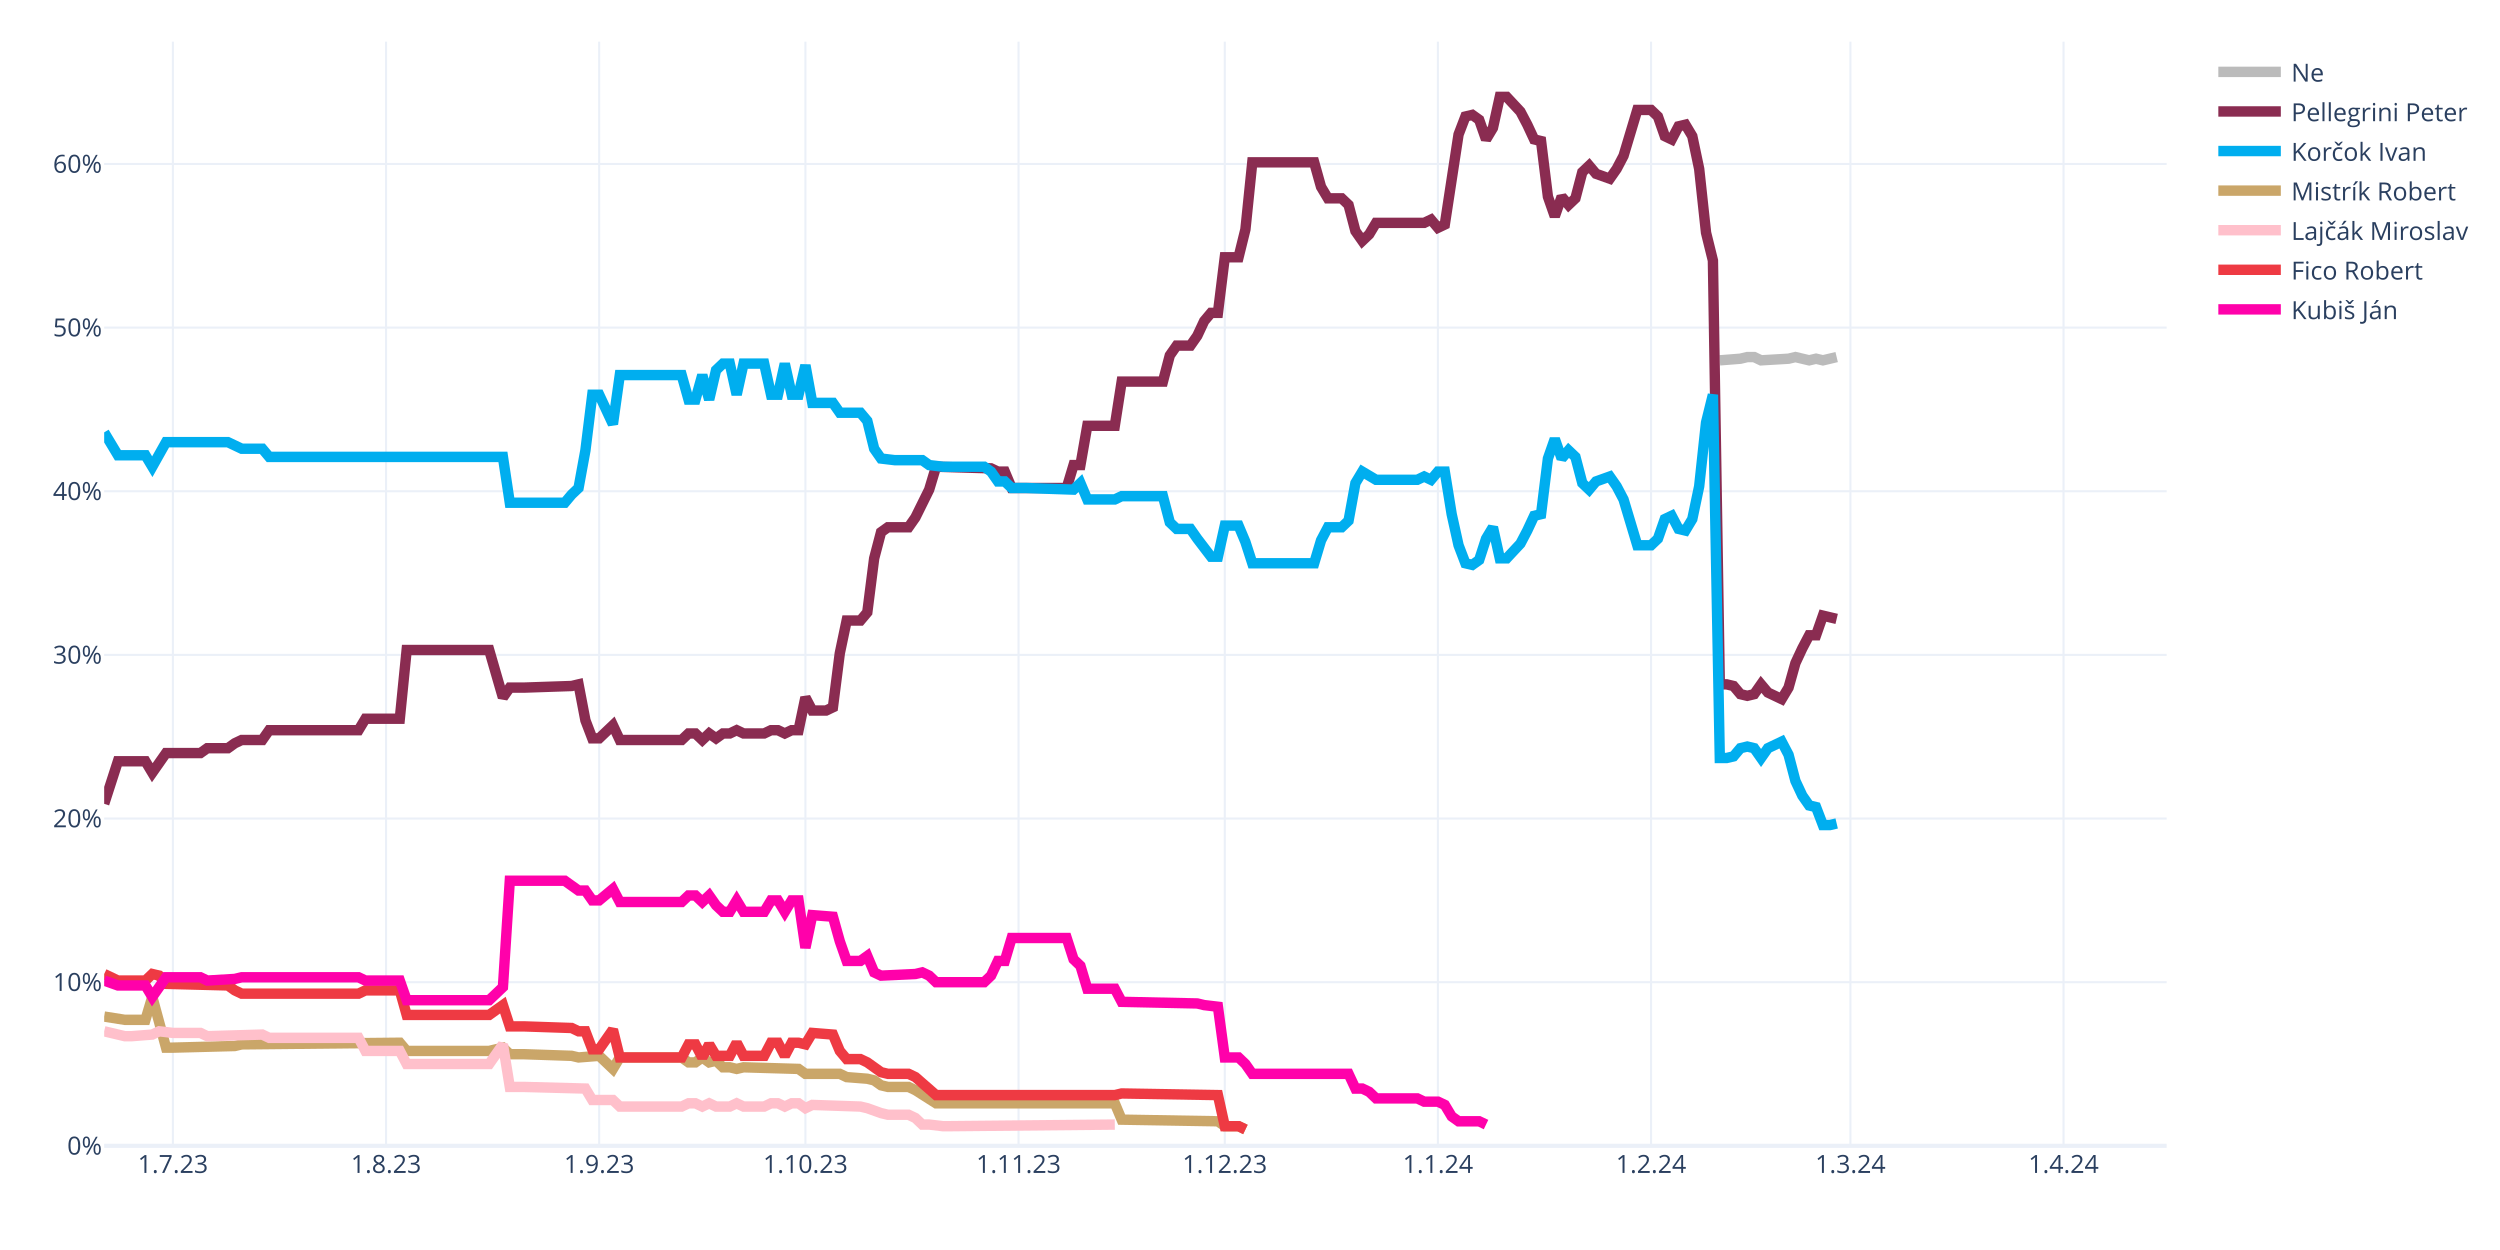
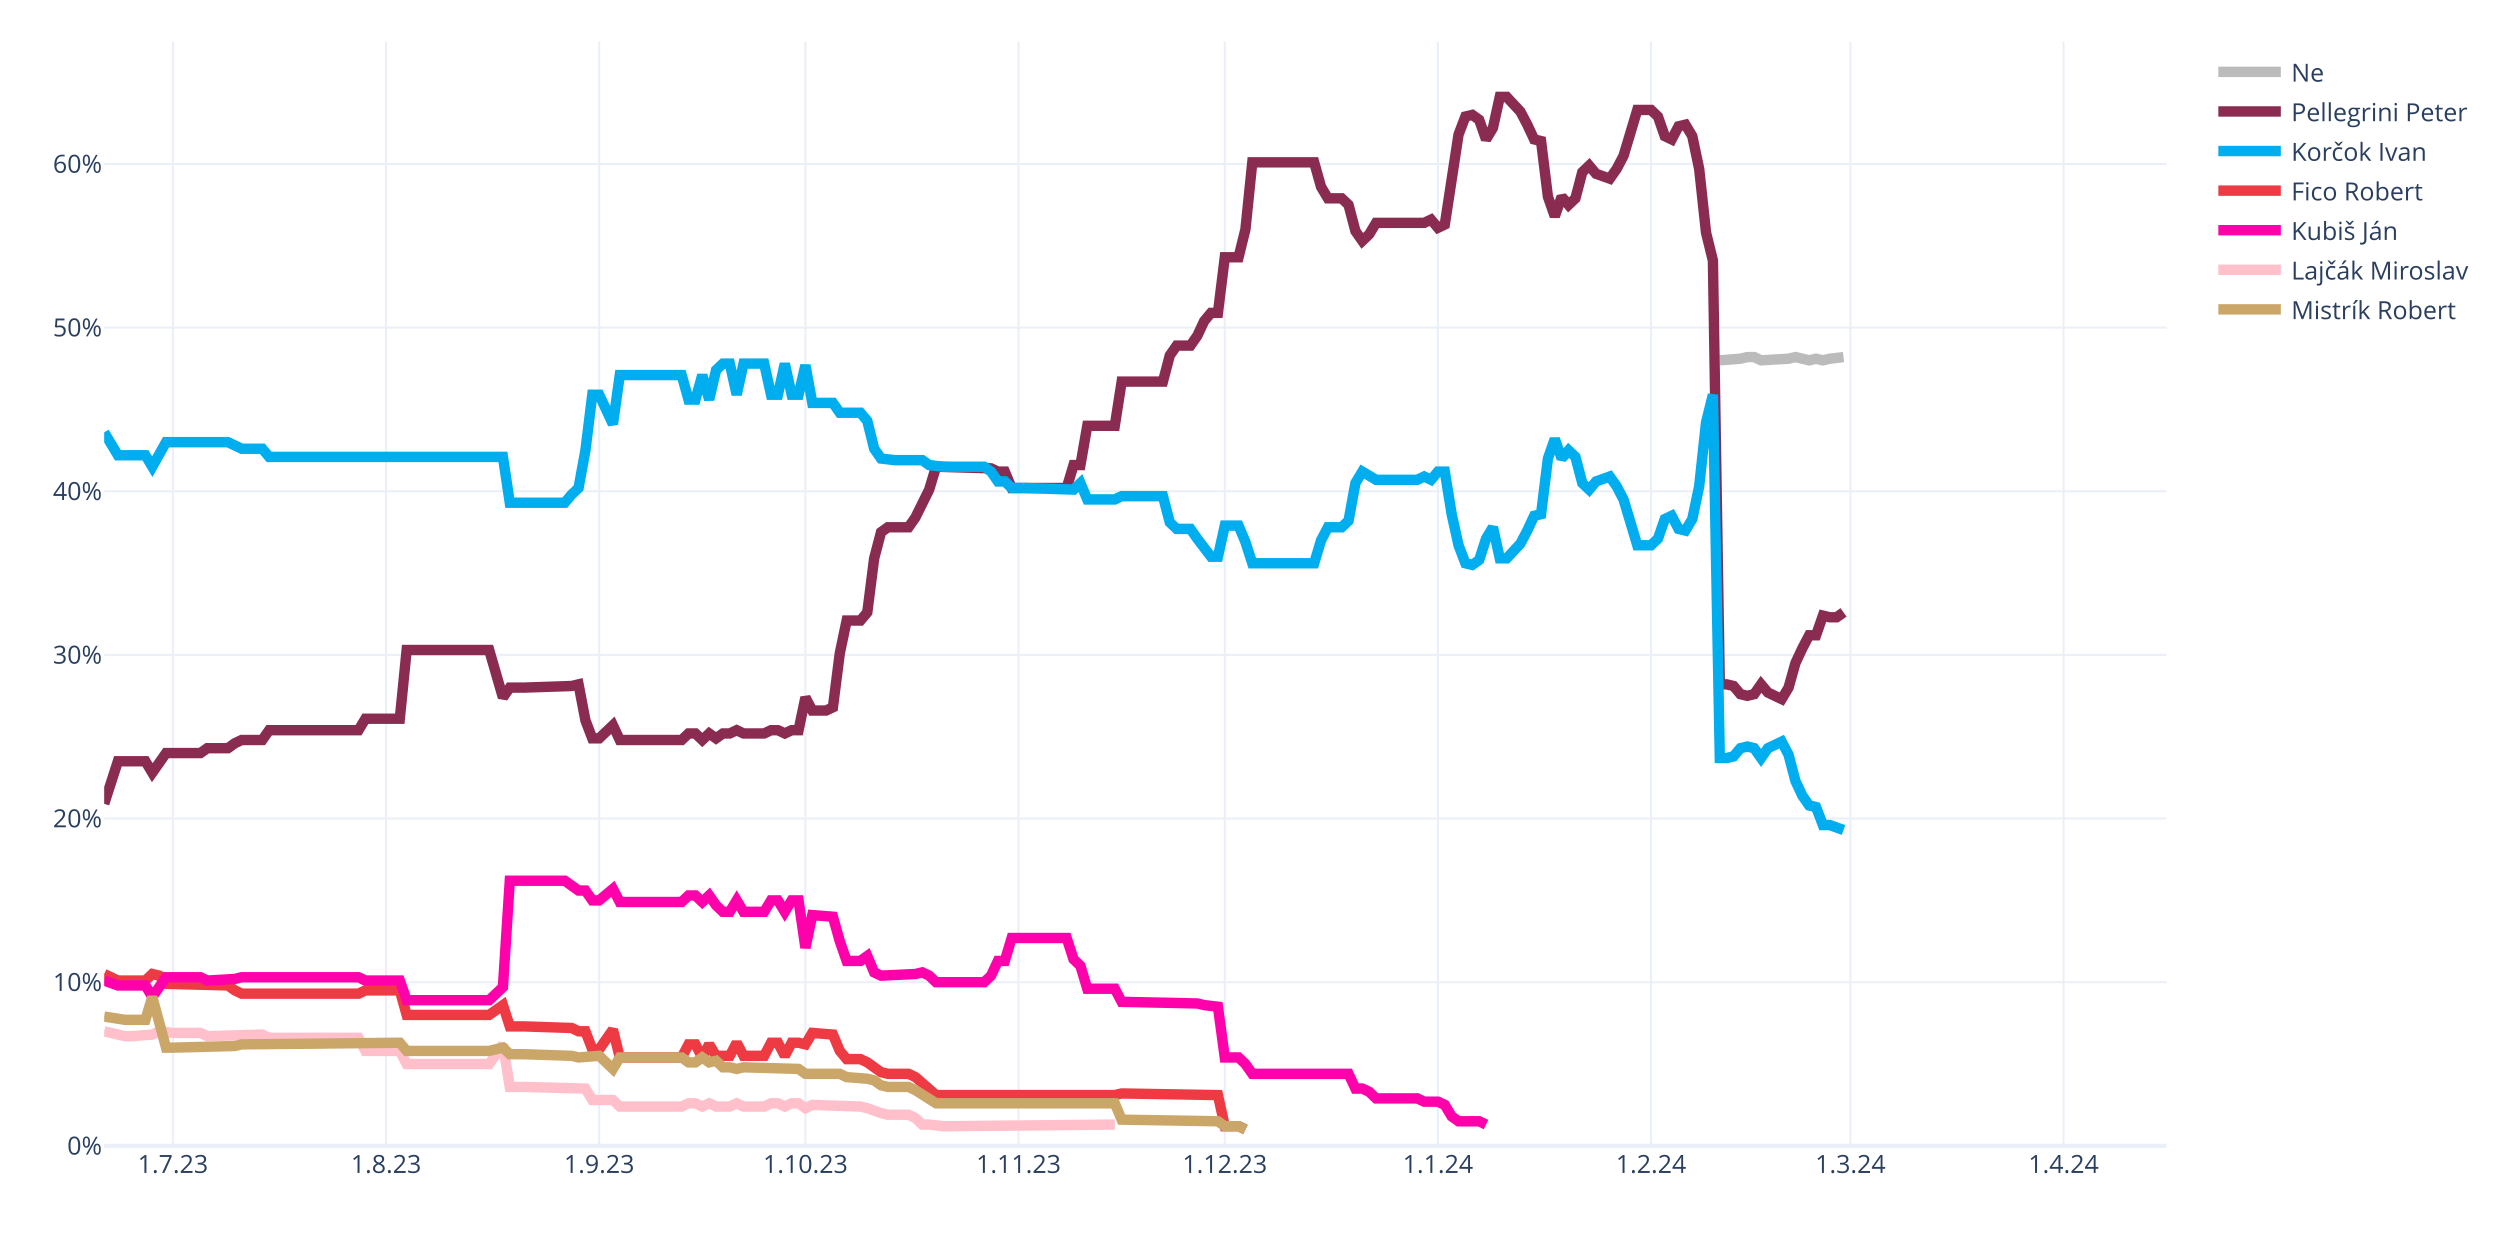
<svg xmlns="http://www.w3.org/2000/svg" class="main-svg" width="1200" height="600" style="" viewBox="0 0 1200 600">
  <rect x="0" y="0" width="1200" height="600" style="fill: rgb(255, 255, 255); fill-opacity: 1;" />
-   <defs id="defs-ba5c2d">
+   <defs id="defs-255334">
    <g class="clips">
-       <clipPath id="clipba5c2dxyplot" class="plotclip">
+       <clipPath id="clip255334xyplot" class="plotclip">
        <rect width="990" height="530" />
      </clipPath>
-       <clipPath class="axesclip" id="clipba5c2dx">
+       <clipPath class="axesclip" id="clip255334x">
        <rect x="50" y="0" width="990" height="600" />
      </clipPath>
-       <clipPath class="axesclip" id="clipba5c2dy">
+       <clipPath class="axesclip" id="clip255334y">
        <rect x="0" y="20" width="1200" height="530" />
      </clipPath>
-       <clipPath class="axesclip" id="clipba5c2dxy">
+       <clipPath class="axesclip" id="clip255334xy">
        <rect x="50" y="20" width="990" height="530" />
      </clipPath>
    </g>
    <g class="gradients" />
    <g class="patterns" />
  </defs>
  <g class="bglayer" />
  <g class="layer-below">
    <g class="imagelayer" />
    <g class="shapelayer" />
  </g>
  <g class="cartesianlayer">
    <g class="subplot xy">
      <g class="layer-subplot">
        <g class="shapelayer" />
        <g class="imagelayer" />
      </g>
      <g class="minor-gridlayer">
        <g class="x" />
        <g class="y" />
      </g>
      <g class="gridlayer">
        <g class="x">
          <path class="xgrid crisp" transform="translate(83,0)" d="M0,20v530" style="stroke: rgb(235, 240, 248); stroke-opacity: 1; stroke-width: 1px;" />
          <path class="xgrid crisp" transform="translate(185.3,0)" d="M0,20v530" style="stroke: rgb(235, 240, 248); stroke-opacity: 1; stroke-width: 1px;" />
          <path class="xgrid crisp" transform="translate(287.6,0)" d="M0,20v530" style="stroke: rgb(235, 240, 248); stroke-opacity: 1; stroke-width: 1px;" />
          <path class="xgrid crisp" transform="translate(386.6,0)" d="M0,20v530" style="stroke: rgb(235, 240, 248); stroke-opacity: 1; stroke-width: 1px;" />
          <path class="xgrid crisp" transform="translate(488.9,0)" d="M0,20v530" style="stroke: rgb(235, 240, 248); stroke-opacity: 1; stroke-width: 1px;" />
          <path class="xgrid crisp" transform="translate(587.9,0)" d="M0,20v530" style="stroke: rgb(235, 240, 248); stroke-opacity: 1; stroke-width: 1px;" />
          <path class="xgrid crisp" transform="translate(690.2,0)" d="M0,20v530" style="stroke: rgb(235, 240, 248); stroke-opacity: 1; stroke-width: 1px;" />
          <path class="xgrid crisp" transform="translate(792.5,0)" d="M0,20v530" style="stroke: rgb(235, 240, 248); stroke-opacity: 1; stroke-width: 1px;" />
          <path class="xgrid crisp" transform="translate(888.2,0)" d="M0,20v530" style="stroke: rgb(235, 240, 248); stroke-opacity: 1; stroke-width: 1px;" />
          <path class="xgrid crisp" transform="translate(990.5,0)" d="M0,20v530" style="stroke: rgb(235, 240, 248); stroke-opacity: 1; stroke-width: 1px;" />
        </g>
        <g class="y">
          <path class="ygrid crisp" transform="translate(0,471.45)" d="M50,0h990" style="stroke: rgb(235, 240, 248); stroke-opacity: 1; stroke-width: 1px;" />
          <path class="ygrid crisp" transform="translate(0,392.9)" d="M50,0h990" style="stroke: rgb(235, 240, 248); stroke-opacity: 1; stroke-width: 1px;" />
          <path class="ygrid crisp" transform="translate(0,314.35)" d="M50,0h990" style="stroke: rgb(235, 240, 248); stroke-opacity: 1; stroke-width: 1px;" />
          <path class="ygrid crisp" transform="translate(0,235.8)" d="M50,0h990" style="stroke: rgb(235, 240, 248); stroke-opacity: 1; stroke-width: 1px;" />
          <path class="ygrid crisp" transform="translate(0,157.25)" d="M50,0h990" style="stroke: rgb(235, 240, 248); stroke-opacity: 1; stroke-width: 1px;" />
          <path class="ygrid crisp" transform="translate(0,78.71)" d="M50,0h990" style="stroke: rgb(235, 240, 248); stroke-opacity: 1; stroke-width: 1px;" />
        </g>
      </g>
      <g class="zerolinelayer">
        <path class="yzl zl crisp" transform="translate(0,550)" d="M50,0h990" style="stroke: rgb(235, 240, 248); stroke-opacity: 1; stroke-width: 2px;" />
      </g>
      <path class="xlines-below" />
      <path class="ylines-below" />
      <g class="overlines-below" />
      <g class="xaxislayer-below" />
      <g class="yaxislayer-below" />
      <g class="overaxes-below" />
-       <g class="plot" transform="translate(50,20)" clip-path="url(#clipba5c2dxyplot)">
+       <g class="plot" transform="translate(50,20)" clip-path="url(#clip255334xyplot)">
        <g class="scatterlayer mlayer">
-           <g class="trace scatter trace75d70f" style="stroke-miterlimit: 2; opacity: 1;">
-             <g class="fills" />
-             <g class="errorbars" />
-             <g class="lines">
-               <path class="js-line" d="M775.5,152.96L785.4,152.18L788.7,151.39L792,151.39L795.3,152.96L808.5,152.18L811.8,151.39L818.4,152.96L821.7,152.18L825,152.96L828.3,152.18L831.6,151.39" style="vector-effect: none; fill: none; stroke: rgb(187, 187, 187); stroke-opacity: 1; stroke-width: 5px; opacity: 1;" />
-             </g>
-             <g class="points" />
-             <g class="text" />
-           </g>
-           <g class="trace scatter traced1f419" style="stroke-miterlimit: 2; opacity: 1;">
-             <g class="fills" />
-             <g class="errorbars" />
-             <g class="lines">
-               <path class="js-line" d="M0,365.83L6.6,345.41L9.9,345.41L19.8,345.41L23.1,350.91L29.7,341.48L33,341.48L46.2,341.48L49.5,339.13L59.4,339.13L62.7,336.77L66,335.2L69.3,335.2L75.9,335.2L79.2,330.49L122.1,330.49L125.4,324.99L141.9,324.99L145.2,292L184.8,292L191.4,314.78L194.7,310.06L201.3,310.06L224.4,309.28L227.7,308.49L231,325.77L234.3,334.41L237.6,334.41L240.9,331.27L244.2,328.13L247.5,335.2L277.2,335.2L280.5,332.06L283.8,332.06L287.1,335.2L290.4,332.06L293.7,334.41L297,332.06L300.3,332.06L303.6,330.49L306.9,332.06L316.8,332.06L320.1,330.49L323.4,330.49L326.7,332.06L330,330.49L333.3,330.49L336.6,314.78L339.9,321.06L346.5,321.06L349.8,319.49L353.1,293.57L356.4,277.86L363,277.86L366.3,273.93L369.6,248.01L372.9,235.44L376.2,233.08L379.5,233.08L386.1,233.08L389.4,228.37L396,215.02L399.3,204.02L425.7,204.81L429,206.38L432.3,206.38L435.6,214.23L462,214.23L465.3,203.24L468.6,203.24L471.9,184.38L485.1,184.38L488.4,163.18L508.2,163.18L511.5,150.61L514.8,145.89L518.1,145.89L521.4,145.89L524.7,141.18L528,134.11L531.3,130.18L534.6,130.18L537.9,103.48L544.5,103.48L547.8,90.12L551.1,57.92L554.4,57.92L580.8,57.92L584.1,69.7L587.4,75.2L590.7,75.2L594,75.2L597.3,78.34L600.6,90.91L603.9,95.62L607.2,92.48L610.5,86.98L633.6,86.98L636.9,85.41L640.2,89.34L643.5,87.77L650.1,44.57L653.4,35.93L656.7,35.14L660,37.5L663.3,46.92L666.6,41.42L669.9,26.5L673.2,26.5L679.8,33.57L683.1,39.85L686.4,46.92L689.7,47.71L693,74.41L696.3,83.84L699.6,74.41L702.9,78.34L706.2,75.2L709.5,62.63L712.8,59.49L716.1,63.42L722.7,65.77L726,61.06L729.3,54.78L732.6,43.78L735.9,32.78L739.2,32.78L742.5,32.78L745.8,35.93L749.1,45.35L752.4,46.92L755.7,40.64L759,39.85L762.3,45.35L765.6,61.06L768.9,91.7L772.2,105.05L775.5,308.49L778.8,308.49L782.1,309.28L785.4,313.2L788.7,313.99L792,313.2L795.3,308.49L798.6,312.42L805.2,315.56L808.5,310.06L811.8,298.28L815.1,291.21L818.4,284.93L821.7,284.93L825,275.5L828.3,276.29L831.6,277.07" style="vector-effect: none; fill: none; stroke: rgb(138, 44, 81); stroke-opacity: 1; stroke-width: 5px; opacity: 1;" />
-             </g>
-             <g class="points" />
-             <g class="text" />
-           </g>
-           <g class="trace scatter trace40466d" style="stroke-miterlimit: 2; opacity: 1;">
-             <g class="fills" />
-             <g class="errorbars" />
-             <g class="lines">
-               <path class="js-line" d="M0,187.53L6.6,198.52L9.9,198.52L19.8,198.52L23.1,204.02L29.7,192.24L33,192.24L59.4,192.24L62.7,193.81L66,195.38L69.3,195.38L75.9,195.38L79.2,199.31L191.4,199.31L194.7,221.3L221.1,221.3L224.4,217.37L227.7,214.23L231,196.17L234.3,169.46L237.6,169.46L244.2,183.6L247.5,160.03L277.2,160.03L280.5,171.82L283.8,171.82L287.1,160.03L290.4,171.82L293.7,157.68L297,154.54L300.3,154.54L303.6,169.46L306.9,154.54L316.8,154.54L320.1,169.46L323.4,169.46L326.7,154.54L330,169.46L333.3,169.46L336.6,155.32L339.9,173.39L349.8,173.39L353.1,178.1L363,178.1L366.3,182.03L369.6,195.38L372.9,200.09L379.5,200.88L382.8,200.88L392.7,200.88L396,203.24L402.6,204.02L405.9,204.02L422.4,204.02L425.7,206.38L429,211.09L432.3,211.09L435.6,214.23L442.2,214.23L465.3,215.02L468.6,211.88L471.9,219.73L475.2,219.73L485.1,219.73L488.4,218.16L508.2,218.16L511.5,230.73L514.8,233.87L518.1,233.87L521.4,233.87L524.7,238.58L531.3,247.22L534.6,247.22L537.9,232.3L541.2,232.3L544.5,232.3L547.8,240.15L551.1,250.37L554.4,250.37L580.8,250.37L584.1,239.37L587.4,233.08L590.7,233.08L594,233.08L597.3,229.94L600.6,211.88L603.9,206.38L610.5,210.3L613.8,210.3L630.3,210.3L633.6,208.73L636.9,210.3L640.2,206.38L643.5,206.38L646.8,226.8L650.1,241.72L653.4,250.37L656.7,251.15L660,248.79L663.3,238.58L666.6,233.08L669.9,248.01L673.2,248.01L679.8,240.94L683.1,234.66L686.4,227.59L689.7,226.8L693,200.09L696.3,190.67L699.6,200.09L702.9,196.17L706.2,199.31L709.5,211.88L712.8,215.02L716.1,211.09L722.7,208.73L726,213.45L729.3,219.73L732.6,230.73L735.9,241.72L739.2,241.72L742.5,241.72L745.8,238.58L749.1,229.16L752.4,227.59L755.7,233.87L759,234.66L762.3,229.16L765.6,213.45L768.9,182.81L772.2,169.46L775.5,343.84L778.8,343.84L782.1,343.05L785.4,339.13L788.7,338.34L792,339.13L795.3,343.84L798.6,339.13L805.2,335.98L808.5,342.27L811.8,354.84L815.1,361.9L818.4,366.62L821.7,367.4L825,376.04L828.3,376.04L831.6,375.26" style="vector-effect: none; fill: none; stroke: rgb(0, 174, 239); stroke-opacity: 1; stroke-width: 5px; opacity: 1;" />
-             </g>
-             <g class="points" />
-             <g class="text" />
-           </g>
-           <g class="trace scatter tracedb68be" style="stroke-miterlimit: 2; opacity: 1;">
+           <g class="trace scatter traceedfe3c" style="stroke-miterlimit: 2; opacity: 1;">
+             <g class="fills" />
+             <g class="errorbars" />
+             <g class="lines">
+               <path class="js-line" d="M775.5,152.96L785.4,152.18L788.7,151.39L792,151.39L795.3,152.96L808.5,152.18L811.8,151.39L818.4,152.96L821.7,152.18L825,152.96L828.3,152.18L834.9,151.39" style="vector-effect: none; fill: none; stroke: rgb(187, 187, 187); stroke-opacity: 1; stroke-width: 5px; opacity: 1;" />
+             </g>
+             <g class="points" />
+             <g class="text" />
+           </g>
+           <g class="trace scatter tracebe0eec" style="stroke-miterlimit: 2; opacity: 1;">
+             <g class="fills" />
+             <g class="errorbars" />
+             <g class="lines">
+               <path class="js-line" d="M0,365.83L6.6,345.41L9.9,345.41L19.8,345.41L23.1,350.91L29.7,341.48L33,341.48L46.2,341.48L49.5,339.13L59.4,339.13L62.7,336.77L66,335.2L69.3,335.2L75.9,335.2L79.2,330.49L122.1,330.49L125.4,324.99L141.9,324.99L145.2,292L184.8,292L191.4,314.78L194.7,310.06L201.3,310.06L224.4,309.28L227.7,308.49L231,325.77L234.3,334.41L237.6,334.41L240.9,331.27L244.2,328.13L247.5,335.2L277.2,335.2L280.5,332.06L283.8,332.06L287.1,335.2L290.4,332.06L293.7,334.41L297,332.06L300.3,332.06L303.6,330.49L306.9,332.06L316.8,332.06L320.1,330.49L323.4,330.49L326.7,332.06L330,330.49L333.3,330.49L336.6,314.78L339.9,321.06L346.5,321.06L349.8,319.49L353.1,293.57L356.4,277.86L363,277.86L366.3,273.93L369.6,248.01L372.9,235.44L376.2,233.08L379.5,233.08L386.1,233.08L389.4,228.37L396,215.02L399.3,204.02L425.7,204.81L429,206.38L432.3,206.38L435.6,214.23L462,214.23L465.3,203.24L468.6,203.24L471.9,184.38L485.1,184.38L488.4,163.18L508.2,163.18L511.5,150.61L514.8,145.89L518.1,145.89L521.4,145.89L524.7,141.18L528,134.11L531.3,130.18L534.6,130.18L537.9,103.48L544.5,103.48L547.8,90.12L551.1,57.92L554.4,57.92L580.8,57.92L584.1,69.7L587.4,75.2L590.7,75.2L594,75.2L597.3,78.34L600.6,90.91L603.9,95.62L607.2,92.48L610.5,86.98L633.6,86.98L636.9,85.41L640.2,89.34L643.5,87.77L650.1,44.57L653.4,35.93L656.7,35.14L660,37.5L663.3,46.92L666.6,41.42L669.9,26.5L673.2,26.5L679.8,33.57L683.1,39.85L686.4,46.92L689.7,47.71L693,74.41L696.3,83.84L699.6,74.41L702.9,78.34L706.2,75.2L709.5,62.63L712.8,59.49L716.1,63.42L722.7,65.77L726,61.06L729.3,54.78L732.6,43.78L735.9,32.78L739.2,32.78L742.5,32.78L745.8,35.93L749.1,45.35L752.4,46.92L755.7,40.64L759,39.85L762.3,45.35L765.6,61.06L768.9,91.7L772.2,105.05L775.5,308.49L778.8,308.49L782.1,309.28L785.4,313.2L788.7,313.99L792,313.2L795.3,308.49L798.6,312.42L805.2,315.56L808.5,310.06L811.8,298.28L815.1,291.21L818.4,284.93L821.7,284.93L825,275.5L828.3,276.29L831.6,276.29L834.9,273.93" style="vector-effect: none; fill: none; stroke: rgb(138, 44, 81); stroke-opacity: 1; stroke-width: 5px; opacity: 1;" />
+             </g>
+             <g class="points" />
+             <g class="text" />
+           </g>
+           <g class="trace scatter traced926a5" style="stroke-miterlimit: 2; opacity: 1;">
+             <g class="fills" />
+             <g class="errorbars" />
+             <g class="lines">
+               <path class="js-line" d="M0,187.53L6.6,198.52L9.9,198.52L19.8,198.52L23.1,204.02L29.7,192.24L33,192.24L59.4,192.24L62.7,193.81L66,195.38L69.3,195.38L75.9,195.38L79.2,199.31L191.4,199.31L194.7,221.3L221.1,221.3L224.4,217.37L227.7,214.23L231,196.17L234.3,169.46L237.6,169.46L244.2,183.6L247.5,160.03L277.2,160.03L280.5,171.82L283.8,171.82L287.1,160.03L290.4,171.82L293.7,157.68L297,154.54L300.3,154.54L303.6,169.46L306.9,154.54L316.8,154.54L320.1,169.46L323.4,169.46L326.7,154.54L330,169.46L333.3,169.46L336.6,155.32L339.9,173.39L349.8,173.39L353.1,178.1L363,178.1L366.3,182.03L369.6,195.38L372.9,200.09L379.5,200.88L382.8,200.88L392.7,200.88L396,203.24L402.6,204.02L405.9,204.02L422.4,204.02L425.7,206.38L429,211.09L432.3,211.09L435.6,214.23L442.2,214.23L465.3,215.02L468.6,211.88L471.9,219.73L475.2,219.73L485.1,219.73L488.4,218.16L508.2,218.16L511.5,230.73L514.8,233.87L518.1,233.87L521.4,233.87L524.7,238.58L531.3,247.22L534.6,247.22L537.9,232.3L541.2,232.3L544.5,232.3L547.8,240.15L551.1,250.37L554.4,250.37L580.8,250.37L584.1,239.37L587.4,233.08L590.7,233.08L594,233.08L597.3,229.94L600.6,211.88L603.9,206.38L610.5,210.3L613.8,210.3L630.3,210.3L633.6,208.73L636.9,210.3L640.2,206.38L643.5,206.38L646.8,226.8L650.1,241.72L653.4,250.37L656.7,251.15L660,248.79L663.3,238.58L666.6,233.08L669.9,248.01L673.2,248.01L679.8,240.94L683.1,234.66L686.4,227.59L689.7,226.8L693,200.09L696.3,190.67L699.6,200.09L702.9,196.17L706.2,199.31L709.5,211.88L712.8,215.02L716.1,211.09L722.7,208.73L726,213.45L729.3,219.73L732.6,230.73L735.9,241.72L739.2,241.72L742.5,241.72L745.8,238.58L749.1,229.16L752.4,227.59L755.7,233.87L759,234.66L762.3,229.16L765.6,213.45L768.9,182.81L772.2,169.46L775.5,343.84L778.8,343.84L782.1,343.05L785.4,339.13L788.7,338.34L792,339.13L795.3,343.84L798.6,339.13L805.2,335.98L808.5,342.27L811.8,354.84L815.1,361.9L818.4,366.62L821.7,367.4L825,376.04L828.3,376.04L834.9,378.4" style="vector-effect: none; fill: none; stroke: rgb(0, 174, 239); stroke-opacity: 1; stroke-width: 5px; opacity: 1;" />
+             </g>
+             <g class="points" />
+             <g class="text" />
+           </g>
+           <g class="trace scatter tracee028c5" style="stroke-miterlimit: 2; opacity: 1;">
+             <g class="fills" />
+             <g class="errorbars" />
+             <g class="lines">
+               <path class="js-line" d="M0,447.52L6.6,450.67L9.9,450.67L19.8,450.67L23.1,447.52L26.4,448.31L29.7,452.24L59.4,453.02L62.7,455.38L66,456.95L69.3,456.95L122.1,456.95L125.4,455.38L141.9,455.38L145.2,467.16L184.8,467.16L191.4,462.45L194.7,472.66L201.3,472.66L224.4,473.44L227.7,475.02L231,475.02L234.3,483.66L237.6,483.66L240.9,478.94L244.2,474.23L247.5,487.58L277.2,487.58L280.5,481.3L283.8,481.3L287.1,487.58L290.4,481.3L293.7,486.8L300.3,486.8L303.6,480.51L306.9,486.8L310.2,486.8L316.8,486.8L320.1,480.51L323.4,480.51L326.7,486.8L330,480.51L333.3,480.51L336.6,481.3L339.9,475.8L349.8,476.59L353.1,484.44L356.4,488.37L359.7,488.37L363,488.37L366.3,489.94L372.9,494.65L376.2,495.44L386.1,495.44L389.4,497.01L399.3,505.65L402.6,505.65L485.1,505.65L488.4,504.86L534.6,505.65L537.9,520.57L544.5,520.57L547.8,522.15" style="vector-effect: none; fill: none; stroke: rgb(238, 58, 67); stroke-opacity: 1; stroke-width: 5px; opacity: 1;" />
+             </g>
+             <g class="points" />
+             <g class="text" />
+           </g>
+           <g class="trace scatter trace8a50b6" style="stroke-miterlimit: 2; opacity: 1;">
+             <g class="fills" />
+             <g class="errorbars" />
+             <g class="lines">
+               <path class="js-line" d="M0,450.67L6.6,453.02L9.9,453.02L19.8,453.02L23.1,458.52L29.7,449.09L33,449.09L46.2,449.09L49.5,450.67L62.7,449.88L66,449.09L122.1,449.09L125.4,450.67L141.9,450.67L145.2,460.09L184.8,460.09L191.4,453.81L194.7,402.75L201.3,402.75L221.1,402.75L224.4,405.11L227.7,407.46L231,407.46L234.3,412.18L237.6,412.18L244.2,406.68L247.5,412.96L277.2,412.96L280.5,409.82L283.8,409.82L287.1,412.96L290.4,409.82L293.7,414.53L297,417.67L300.3,417.67L303.6,412.18L306.9,417.67L316.8,417.67L320.1,412.18L323.4,412.18L326.7,417.67L330,412.18L333.3,412.18L336.6,434.96L339.9,419.25L349.8,420.03L353.1,431.81L356.4,441.24L359.7,441.24L363,441.24L366.3,438.88L369.6,446.74L372.9,448.31L389.4,447.52L392.7,446.74L396,448.31L399.3,451.45L422.4,451.45L425.7,448.31L429,441.24L432.3,441.24L435.6,430.24L442.2,430.24L462,430.24L465.3,440.45L468.6,443.6L471.9,454.59L485.1,454.59L488.4,460.88L524.7,461.66L528,462.45L534.6,463.23L537.9,487.58L544.5,487.58L547.8,490.73L551.1,495.44L554.4,495.44L597.3,495.44L600.6,502.51L603.9,502.51L607.2,504.08L610.5,507.22L613.8,507.22L630.3,507.22L633.6,508.79L640.2,508.79L643.5,510.36L646.8,515.86L650.1,518.22L660,518.22L663.3,519.79" style="vector-effect: none; fill: none; stroke: rgb(255, 1, 170); stroke-opacity: 1; stroke-width: 5px; opacity: 1;" />
+             </g>
+             <g class="points" />
+             <g class="text" />
+           </g>
+           <g class="trace scatter trace194b43" style="stroke-miterlimit: 2; opacity: 1;">
+             <g class="fills" />
+             <g class="errorbars" />
+             <g class="lines">
+               <path class="js-line" d="M0,475.02L9.9,477.37L13.2,477.37L23.1,476.59L26.4,475.02L33,475.8L36.3,475.8L46.2,475.8L49.5,477.37L75.9,476.59L79.2,478.16L122.1,478.16L125.4,484.44L141.9,484.44L145.2,490.73L184.8,490.73L191.4,481.3L194.7,501.72L201.3,501.72L231,502.51L234.3,508.01L244.2,508.01L247.5,511.15L277.2,511.15L280.5,509.58L283.8,509.58L287.1,511.15L290.4,509.58L293.7,511.15L300.3,511.15L303.6,509.58L306.9,511.15L310.2,511.15L316.8,511.15L320.1,509.58L323.4,509.58L326.7,511.15L330,509.58L333.3,509.58L336.6,511.93L339.9,510.36L363,511.15L366.3,511.93L372.9,514.29L376.2,515.08L386.1,515.08L389.4,516.65L392.7,519.79L396,519.79L402.6,520.57L405.9,520.57L485.1,519.79" style="vector-effect: none; fill: none; stroke: rgb(255, 192, 203); stroke-opacity: 1; stroke-width: 5px; opacity: 1;" />
+             </g>
+             <g class="points" />
+             <g class="text" />
+           </g>
+           <g class="trace scatter traced3b750" style="stroke-miterlimit: 2; opacity: 1;">
            <g class="fills" />
            <g class="errorbars" />
            <g class="lines">
              <path class="js-line" d="M0,467.95L9.9,469.52L13.2,469.52L19.8,469.52L23.1,458.52L29.7,482.87L33,482.87L62.7,482.09L66,481.3L141.9,480.51L145.2,484.44L184.8,484.44L191.4,482.87L194.7,486.01L201.3,486.01L224.4,486.8L227.7,487.58L237.6,486.8L240.9,489.94L244.2,493.08L247.5,487.58L277.2,487.58L280.5,489.94L283.8,489.94L287.1,487.58L290.4,489.94L293.7,489.15L297,492.3L300.3,492.3L303.6,493.08L306.9,492.3L333.3,493.08L336.6,495.44L353.1,495.44L356.4,497.01L366.3,497.79L369.6,498.58L372.9,500.94L376.2,501.72L386.1,501.72L389.4,503.29L399.3,509.58L402.6,509.58L485.1,509.58L488.4,517.43L534.6,518.22L537.9,520.57L544.5,520.57L547.8,522.15" style="vector-effect: none; fill: none; stroke: rgb(202, 166, 105); stroke-opacity: 1; stroke-width: 5px; opacity: 1;" />
-             </g>
-             <g class="points" />
-             <g class="text" />
-           </g>
-           <g class="trace scatter trace0e6329" style="stroke-miterlimit: 2; opacity: 1;">
-             <g class="fills" />
-             <g class="errorbars" />
-             <g class="lines">
-               <path class="js-line" d="M0,475.02L9.9,477.37L13.2,477.37L23.1,476.59L26.4,475.02L33,475.8L36.3,475.8L46.2,475.8L49.5,477.37L75.9,476.59L79.2,478.16L122.1,478.16L125.4,484.44L141.9,484.44L145.2,490.73L184.8,490.73L191.4,481.3L194.7,501.72L201.3,501.72L231,502.51L234.3,508.01L244.2,508.01L247.5,511.15L277.2,511.15L280.5,509.58L283.8,509.58L287.1,511.15L290.4,509.58L293.7,511.15L300.3,511.15L303.6,509.58L306.9,511.15L310.2,511.15L316.8,511.15L320.1,509.58L323.4,509.58L326.7,511.15L330,509.58L333.3,509.58L336.6,511.93L339.9,510.36L363,511.15L366.3,511.93L372.9,514.29L376.2,515.08L386.1,515.08L389.4,516.65L392.7,519.79L396,519.79L402.6,520.57L405.9,520.57L485.1,519.79" style="vector-effect: none; fill: none; stroke: rgb(255, 192, 203); stroke-opacity: 1; stroke-width: 5px; opacity: 1;" />
-             </g>
-             <g class="points" />
-             <g class="text" />
-           </g>
-           <g class="trace scatter trace634549" style="stroke-miterlimit: 2; opacity: 1;">
-             <g class="fills" />
-             <g class="errorbars" />
-             <g class="lines">
-               <path class="js-line" d="M0,447.52L6.6,450.67L9.9,450.67L19.8,450.67L23.1,447.52L26.4,448.31L29.7,452.24L59.4,453.02L62.7,455.38L66,456.95L69.3,456.95L122.1,456.95L125.4,455.38L141.9,455.38L145.2,467.16L184.8,467.16L191.4,462.45L194.7,472.66L201.3,472.66L224.4,473.44L227.7,475.02L231,475.02L234.3,483.66L237.6,483.66L240.9,478.94L244.2,474.23L247.5,487.58L277.2,487.58L280.5,481.3L283.8,481.3L287.1,487.58L290.4,481.3L293.7,486.8L300.3,486.8L303.6,480.51L306.9,486.8L310.2,486.8L316.8,486.8L320.1,480.51L323.4,480.51L326.7,486.8L330,480.51L333.3,480.51L336.6,481.3L339.9,475.8L349.8,476.59L353.1,484.44L356.4,488.37L359.7,488.37L363,488.37L366.3,489.94L372.9,494.65L376.2,495.44L386.1,495.44L389.4,497.01L399.3,505.65L402.6,505.65L485.1,505.65L488.4,504.86L534.6,505.65L537.9,520.57L544.5,520.57L547.8,522.15" style="vector-effect: none; fill: none; stroke: rgb(238, 58, 67); stroke-opacity: 1; stroke-width: 5px; opacity: 1;" />
-             </g>
-             <g class="points" />
-             <g class="text" />
-           </g>
-           <g class="trace scatter trace10a3e3" style="stroke-miterlimit: 2; opacity: 1;">
-             <g class="fills" />
-             <g class="errorbars" />
-             <g class="lines">
-               <path class="js-line" d="M0,450.67L6.6,453.02L9.9,453.02L19.8,453.02L23.1,458.52L29.7,449.09L33,449.09L46.2,449.09L49.5,450.67L62.7,449.88L66,449.09L122.1,449.09L125.4,450.67L141.9,450.67L145.2,460.09L184.8,460.09L191.4,453.81L194.7,402.75L201.3,402.75L221.1,402.75L224.4,405.11L227.7,407.46L231,407.46L234.3,412.18L237.6,412.18L244.2,406.68L247.5,412.96L277.2,412.96L280.5,409.82L283.8,409.82L287.1,412.96L290.4,409.82L293.7,414.53L297,417.67L300.3,417.67L303.6,412.18L306.9,417.67L316.8,417.67L320.1,412.18L323.4,412.18L326.7,417.67L330,412.18L333.3,412.18L336.6,434.96L339.9,419.25L349.8,420.03L353.1,431.81L356.4,441.24L359.7,441.24L363,441.24L366.3,438.88L369.6,446.74L372.9,448.31L389.4,447.52L392.7,446.74L396,448.31L399.3,451.45L422.4,451.45L425.7,448.31L429,441.24L432.3,441.24L435.6,430.24L442.2,430.24L462,430.24L465.3,440.45L468.6,443.6L471.9,454.59L485.1,454.59L488.4,460.88L524.7,461.66L528,462.45L534.6,463.23L537.9,487.58L544.5,487.58L547.8,490.73L551.1,495.44L554.4,495.44L597.3,495.44L600.6,502.51L603.9,502.51L607.2,504.08L610.5,507.22L613.8,507.22L630.3,507.22L633.6,508.79L640.2,508.79L643.5,510.36L646.8,515.86L650.1,518.22L660,518.22L663.3,519.79" style="vector-effect: none; fill: none; stroke: rgb(255, 1, 170); stroke-opacity: 1; stroke-width: 5px; opacity: 1;" />
            </g>
            <g class="points" />
            <g class="text" />
          </g>
        </g>
      </g>
      <g class="overplot" />
      <path class="xlines-above crisp" d="M0,0" style="fill: none;" />
      <path class="ylines-above crisp" d="M0,0" style="fill: none;" />
      <g class="overlines-above" />
      <g class="xaxislayer-above">
        <g class="xtick">
          <text text-anchor="middle" x="0" y="563" transform="translate(83,0)" style="font-family: 'Open Sans', verdana, arial, sans-serif; font-size: 12px; fill: rgb(42, 63, 95); fill-opacity: 1; white-space: pre; opacity: 1;">1.7.23</text>
        </g>
        <g class="xtick">
          <text text-anchor="middle" x="0" y="563" style="font-family: 'Open Sans', verdana, arial, sans-serif; font-size: 12px; fill: rgb(42, 63, 95); fill-opacity: 1; white-space: pre; opacity: 1;" transform="translate(185.3,0)">1.8.23</text>
        </g>
        <g class="xtick">
          <text text-anchor="middle" x="0" y="563" style="font-family: 'Open Sans', verdana, arial, sans-serif; font-size: 12px; fill: rgb(42, 63, 95); fill-opacity: 1; white-space: pre; opacity: 1;" transform="translate(287.6,0)">1.9.23</text>
        </g>
        <g class="xtick">
          <text text-anchor="middle" x="0" y="563" style="font-family: 'Open Sans', verdana, arial, sans-serif; font-size: 12px; fill: rgb(42, 63, 95); fill-opacity: 1; white-space: pre; opacity: 1;" transform="translate(386.6,0)">1.10.23</text>
        </g>
        <g class="xtick">
          <text text-anchor="middle" x="0" y="563" style="font-family: 'Open Sans', verdana, arial, sans-serif; font-size: 12px; fill: rgb(42, 63, 95); fill-opacity: 1; white-space: pre; opacity: 1;" transform="translate(488.9,0)">1.11.23</text>
        </g>
        <g class="xtick">
          <text text-anchor="middle" x="0" y="563" style="font-family: 'Open Sans', verdana, arial, sans-serif; font-size: 12px; fill: rgb(42, 63, 95); fill-opacity: 1; white-space: pre; opacity: 1;" transform="translate(587.9,0)">1.12.23</text>
        </g>
        <g class="xtick">
          <text text-anchor="middle" x="0" y="563" style="font-family: 'Open Sans', verdana, arial, sans-serif; font-size: 12px; fill: rgb(42, 63, 95); fill-opacity: 1; white-space: pre; opacity: 1;" transform="translate(690.2,0)">1.1.24</text>
        </g>
        <g class="xtick">
          <text text-anchor="middle" x="0" y="563" style="font-family: 'Open Sans', verdana, arial, sans-serif; font-size: 12px; fill: rgb(42, 63, 95); fill-opacity: 1; white-space: pre; opacity: 1;" transform="translate(792.5,0)">1.2.24</text>
        </g>
        <g class="xtick">
          <text text-anchor="middle" x="0" y="563" style="font-family: 'Open Sans', verdana, arial, sans-serif; font-size: 12px; fill: rgb(42, 63, 95); fill-opacity: 1; white-space: pre; opacity: 1;" transform="translate(888.2,0)">1.3.24</text>
        </g>
        <g class="xtick">
          <text text-anchor="middle" x="0" y="563" style="font-family: 'Open Sans', verdana, arial, sans-serif; font-size: 12px; fill: rgb(42, 63, 95); fill-opacity: 1; white-space: pre; opacity: 1;" transform="translate(990.5,0)">1.4.24</text>
        </g>
      </g>
      <g class="yaxislayer-above">
        <g class="ytick">
          <text text-anchor="end" x="49" y="4.2" transform="translate(0,550)" style="font-family: 'Open Sans', verdana, arial, sans-serif; font-size: 12px; fill: rgb(42, 63, 95); fill-opacity: 1; white-space: pre; opacity: 1;">0%</text>
        </g>
        <g class="ytick">
          <text text-anchor="end" x="49" y="4.2" style="font-family: 'Open Sans', verdana, arial, sans-serif; font-size: 12px; fill: rgb(42, 63, 95); fill-opacity: 1; white-space: pre; opacity: 1;" transform="translate(0,471.45)">10%</text>
        </g>
        <g class="ytick">
          <text text-anchor="end" x="49" y="4.2" style="font-family: 'Open Sans', verdana, arial, sans-serif; font-size: 12px; fill: rgb(42, 63, 95); fill-opacity: 1; white-space: pre; opacity: 1;" transform="translate(0,392.9)">20%</text>
        </g>
        <g class="ytick">
          <text text-anchor="end" x="49" y="4.2" style="font-family: 'Open Sans', verdana, arial, sans-serif; font-size: 12px; fill: rgb(42, 63, 95); fill-opacity: 1; white-space: pre; opacity: 1;" transform="translate(0,314.35)">30%</text>
        </g>
        <g class="ytick">
          <text text-anchor="end" x="49" y="4.2" style="font-family: 'Open Sans', verdana, arial, sans-serif; font-size: 12px; fill: rgb(42, 63, 95); fill-opacity: 1; white-space: pre; opacity: 1;" transform="translate(0,235.8)">40%</text>
        </g>
        <g class="ytick">
          <text text-anchor="end" x="49" y="4.2" style="font-family: 'Open Sans', verdana, arial, sans-serif; font-size: 12px; fill: rgb(42, 63, 95); fill-opacity: 1; white-space: pre; opacity: 1;" transform="translate(0,157.25)">50%</text>
        </g>
        <g class="ytick">
          <text text-anchor="end" x="49" y="4.2" style="font-family: 'Open Sans', verdana, arial, sans-serif; font-size: 12px; fill: rgb(42, 63, 95); fill-opacity: 1; white-space: pre; opacity: 1;" transform="translate(0,78.71)">60%</text>
        </g>
      </g>
      <g class="overaxes-above" />
    </g>
  </g>
  <g class="polarlayer" />
  <g class="smithlayer" />
  <g class="ternarylayer" />
  <g class="geolayer" />
  <g class="funnelarealayer" />
  <g class="pielayer" />
  <g class="iciclelayer" />
  <g class="treemaplayer" />
  <g class="sunburstlayer" />
  <g class="glimages" />
-   <defs id="topdefs-ba5c2d">
+   <defs id="topdefs-255334">
    <g class="clips" />
-     <clipPath id="legendba5c2d">
+     <clipPath id="legend255334">
      <rect width="128" height="143" x="0" y="0" />
    </clipPath>
  </defs>
  <g class="layer-above">
    <g class="imagelayer" />
    <g class="shapelayer" />
  </g>
  <g class="infolayer">
    <g class="legend" pointer-events="all" transform="translate(1059.8,20)">
      <rect class="bg" shape-rendering="crispEdges" style="stroke: rgb(68, 68, 68); stroke-opacity: 1; fill: rgb(255, 255, 255); fill-opacity: 1; stroke-width: 0px;" width="128" height="143" x="0" y="0" />
-       <g class="scrollbox" transform="" clip-path="url(#legendba5c2d)">
+       <g class="scrollbox" transform="" clip-path="url(#legend255334)">
        <g class="groups">
          <g class="traces" transform="translate(0,14.5)" style="opacity: 1;">
            <text class="legendtext" text-anchor="start" x="40" y="4.68" style="font-family: 'Open Sans', verdana, arial, sans-serif; font-size: 12px; fill: rgb(42, 63, 95); fill-opacity: 1; white-space: pre;">Ne</text>
            <g class="layers" style="opacity: 1;">
              <g class="legendfill" />
              <g class="legendlines">
                <path class="js-line" d="M5,0h30" style="fill: none; stroke: rgb(187, 187, 187); stroke-opacity: 1; stroke-width: 5px;" />
              </g>
              <g class="legendsymbols">
                <g class="legendpoints" />
              </g>
            </g>
            <rect class="legendtoggle" x="0" y="-9.5" width="122.703" height="19" style="fill: rgb(0, 0, 0); fill-opacity: 0;" />
          </g>
          <g class="traces" transform="translate(0,33.5)" style="opacity: 1;">
            <text class="legendtext" text-anchor="start" x="40" y="4.68" style="font-family: 'Open Sans', verdana, arial, sans-serif; font-size: 12px; fill: rgb(42, 63, 95); fill-opacity: 1; white-space: pre;">Pellegrini Peter</text>
            <g class="layers" style="opacity: 1;">
              <g class="legendfill" />
              <g class="legendlines">
                <path class="js-line" d="M5,0h30" style="fill: none; stroke: rgb(138, 44, 81); stroke-opacity: 1; stroke-width: 5px;" />
              </g>
              <g class="legendsymbols">
                <g class="legendpoints" />
              </g>
            </g>
            <rect class="legendtoggle" x="0" y="-9.5" width="122.703" height="19" style="fill: rgb(0, 0, 0); fill-opacity: 0;" />
          </g>
          <g class="traces" transform="translate(0,52.5)" style="opacity: 1;">
            <text class="legendtext" text-anchor="start" x="40" y="4.68" style="font-family: 'Open Sans', verdana, arial, sans-serif; font-size: 12px; fill: rgb(42, 63, 95); fill-opacity: 1; white-space: pre;">Korčok Ivan</text>
            <g class="layers" style="opacity: 1;">
              <g class="legendfill" />
              <g class="legendlines">
                <path class="js-line" d="M5,0h30" style="fill: none; stroke: rgb(0, 174, 239); stroke-opacity: 1; stroke-width: 5px;" />
              </g>
              <g class="legendsymbols">
                <g class="legendpoints" />
              </g>
            </g>
            <rect class="legendtoggle" x="0" y="-9.5" width="122.703" height="19" style="fill: rgb(0, 0, 0); fill-opacity: 0;" />
          </g>
          <g class="traces" transform="translate(0,71.5)" style="opacity: 1;">
+             <text class="legendtext" text-anchor="start" x="40" y="4.68" style="font-family: 'Open Sans', verdana, arial, sans-serif; font-size: 12px; fill: rgb(42, 63, 95); fill-opacity: 1; white-space: pre;">Fico Robert</text>
+             <g class="layers" style="opacity: 1;">
+               <g class="legendfill" />
+               <g class="legendlines">
+                 <path class="js-line" d="M5,0h30" style="fill: none; stroke: rgb(238, 58, 67); stroke-opacity: 1; stroke-width: 5px;" />
+               </g>
+               <g class="legendsymbols">
+                 <g class="legendpoints" />
+               </g>
+             </g>
+             <rect class="legendtoggle" x="0" y="-9.5" width="122.703" height="19" style="fill: rgb(0, 0, 0); fill-opacity: 0;" />
+           </g>
+           <g class="traces" transform="translate(0,90.5)" style="opacity: 1;">
+             <text class="legendtext" text-anchor="start" x="40" y="4.68" style="font-family: 'Open Sans', verdana, arial, sans-serif; font-size: 12px; fill: rgb(42, 63, 95); fill-opacity: 1; white-space: pre;">Kubiš Ján</text>
+             <g class="layers" style="opacity: 1;">
+               <g class="legendfill" />
+               <g class="legendlines">
+                 <path class="js-line" d="M5,0h30" style="fill: none; stroke: rgb(255, 1, 170); stroke-opacity: 1; stroke-width: 5px;" />
+               </g>
+               <g class="legendsymbols">
+                 <g class="legendpoints" />
+               </g>
+             </g>
+             <rect class="legendtoggle" x="0" y="-9.5" width="122.703" height="19" style="fill: rgb(0, 0, 0); fill-opacity: 0;" />
+           </g>
+           <g class="traces" transform="translate(0,109.5)" style="opacity: 1;">
+             <text class="legendtext" text-anchor="start" x="40" y="4.68" style="font-family: 'Open Sans', verdana, arial, sans-serif; font-size: 12px; fill: rgb(42, 63, 95); fill-opacity: 1; white-space: pre;">Lajčák Miroslav</text>
+             <g class="layers" style="opacity: 1;">
+               <g class="legendfill" />
+               <g class="legendlines">
+                 <path class="js-line" d="M5,0h30" style="fill: none; stroke: rgb(255, 192, 203); stroke-opacity: 1; stroke-width: 5px;" />
+               </g>
+               <g class="legendsymbols">
+                 <g class="legendpoints" />
+               </g>
+             </g>
+             <rect class="legendtoggle" x="0" y="-9.5" width="122.703" height="19" style="fill: rgb(0, 0, 0); fill-opacity: 0;" />
+           </g>
+           <g class="traces" transform="translate(0,128.5)" style="opacity: 1;">
            <text class="legendtext" text-anchor="start" x="40" y="4.68" style="font-family: 'Open Sans', verdana, arial, sans-serif; font-size: 12px; fill: rgb(42, 63, 95); fill-opacity: 1; white-space: pre;">Mistrík Robert</text>
            <g class="layers" style="opacity: 1;">
              <g class="legendfill" />
              <g class="legendlines">
                <path class="js-line" d="M5,0h30" style="fill: none; stroke: rgb(202, 166, 105); stroke-opacity: 1; stroke-width: 5px;" />
-               </g>
-               <g class="legendsymbols">
-                 <g class="legendpoints" />
-               </g>
-             </g>
-             <rect class="legendtoggle" x="0" y="-9.5" width="122.703" height="19" style="fill: rgb(0, 0, 0); fill-opacity: 0;" />
-           </g>
-           <g class="traces" transform="translate(0,90.5)" style="opacity: 1;">
-             <text class="legendtext" text-anchor="start" x="40" y="4.68" style="font-family: 'Open Sans', verdana, arial, sans-serif; font-size: 12px; fill: rgb(42, 63, 95); fill-opacity: 1; white-space: pre;">Lajčák Miroslav</text>
-             <g class="layers" style="opacity: 1;">
-               <g class="legendfill" />
-               <g class="legendlines">
-                 <path class="js-line" d="M5,0h30" style="fill: none; stroke: rgb(255, 192, 203); stroke-opacity: 1; stroke-width: 5px;" />
-               </g>
-               <g class="legendsymbols">
-                 <g class="legendpoints" />
-               </g>
-             </g>
-             <rect class="legendtoggle" x="0" y="-9.5" width="122.703" height="19" style="fill: rgb(0, 0, 0); fill-opacity: 0;" />
-           </g>
-           <g class="traces" transform="translate(0,109.5)" style="opacity: 1;">
-             <text class="legendtext" text-anchor="start" x="40" y="4.68" style="font-family: 'Open Sans', verdana, arial, sans-serif; font-size: 12px; fill: rgb(42, 63, 95); fill-opacity: 1; white-space: pre;">Fico Robert</text>
-             <g class="layers" style="opacity: 1;">
-               <g class="legendfill" />
-               <g class="legendlines">
-                 <path class="js-line" d="M5,0h30" style="fill: none; stroke: rgb(238, 58, 67); stroke-opacity: 1; stroke-width: 5px;" />
-               </g>
-               <g class="legendsymbols">
-                 <g class="legendpoints" />
-               </g>
-             </g>
-             <rect class="legendtoggle" x="0" y="-9.5" width="122.703" height="19" style="fill: rgb(0, 0, 0); fill-opacity: 0;" />
-           </g>
-           <g class="traces" transform="translate(0,128.5)" style="opacity: 1;">
-             <text class="legendtext" text-anchor="start" x="40" y="4.68" style="font-family: 'Open Sans', verdana, arial, sans-serif; font-size: 12px; fill: rgb(42, 63, 95); fill-opacity: 1; white-space: pre;">Kubiš Ján</text>
-             <g class="layers" style="opacity: 1;">
-               <g class="legendfill" />
-               <g class="legendlines">
-                 <path class="js-line" d="M5,0h30" style="fill: none; stroke: rgb(255, 1, 170); stroke-opacity: 1; stroke-width: 5px;" />
              </g>
              <g class="legendsymbols">
                <g class="legendpoints" />
              </g>
            </g>
            <rect class="legendtoggle" x="0" y="-9.5" width="122.703" height="19" style="fill: rgb(0, 0, 0); fill-opacity: 0;" />
          </g>
        </g>
      </g>
      <rect class="scrollbar" rx="20" ry="3" width="0" height="0" style="fill: rgb(128, 139, 164); fill-opacity: 1;" x="0" y="0" />
    </g>
    <g class="g-gtitle" />
    <g class="g-xtitle" />
    <g class="g-ytitle" />
  </g>
</svg>
